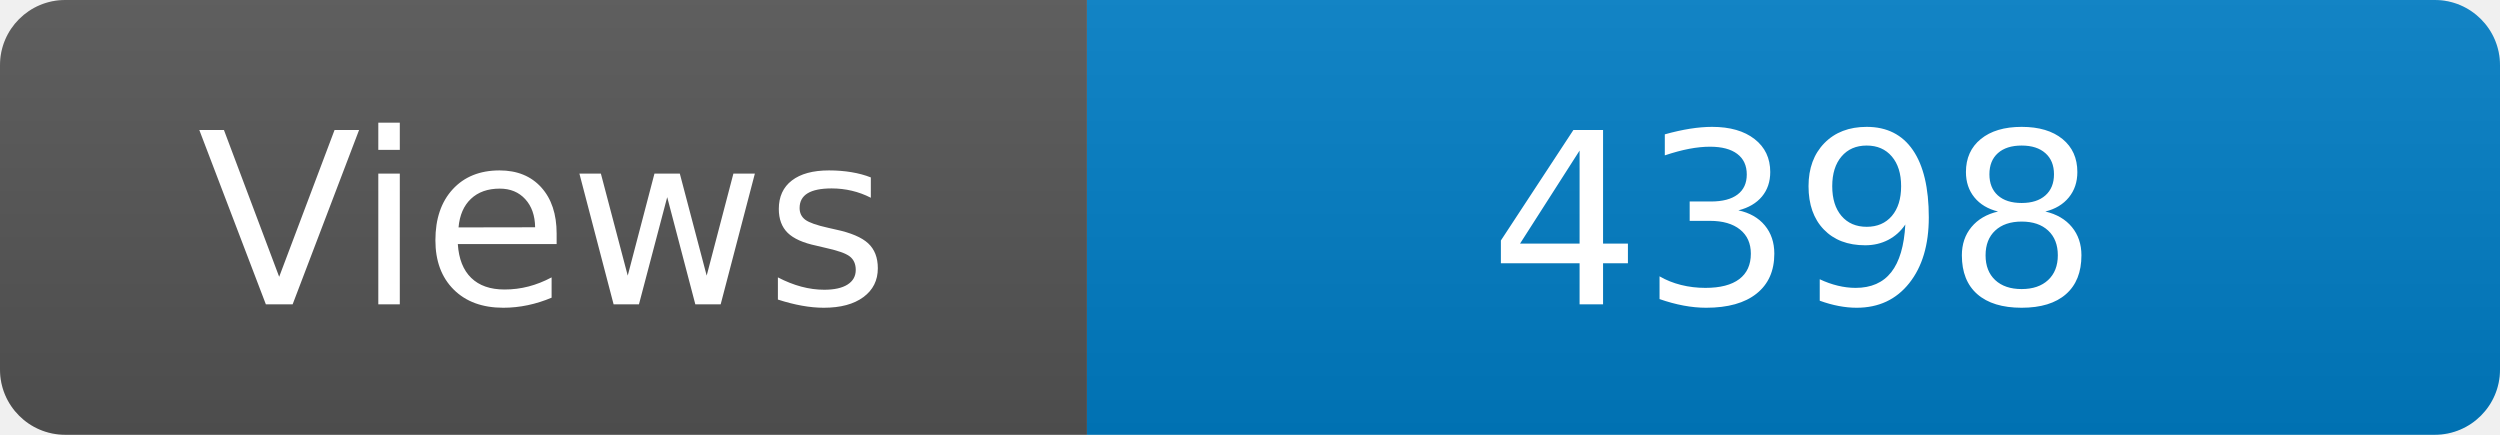
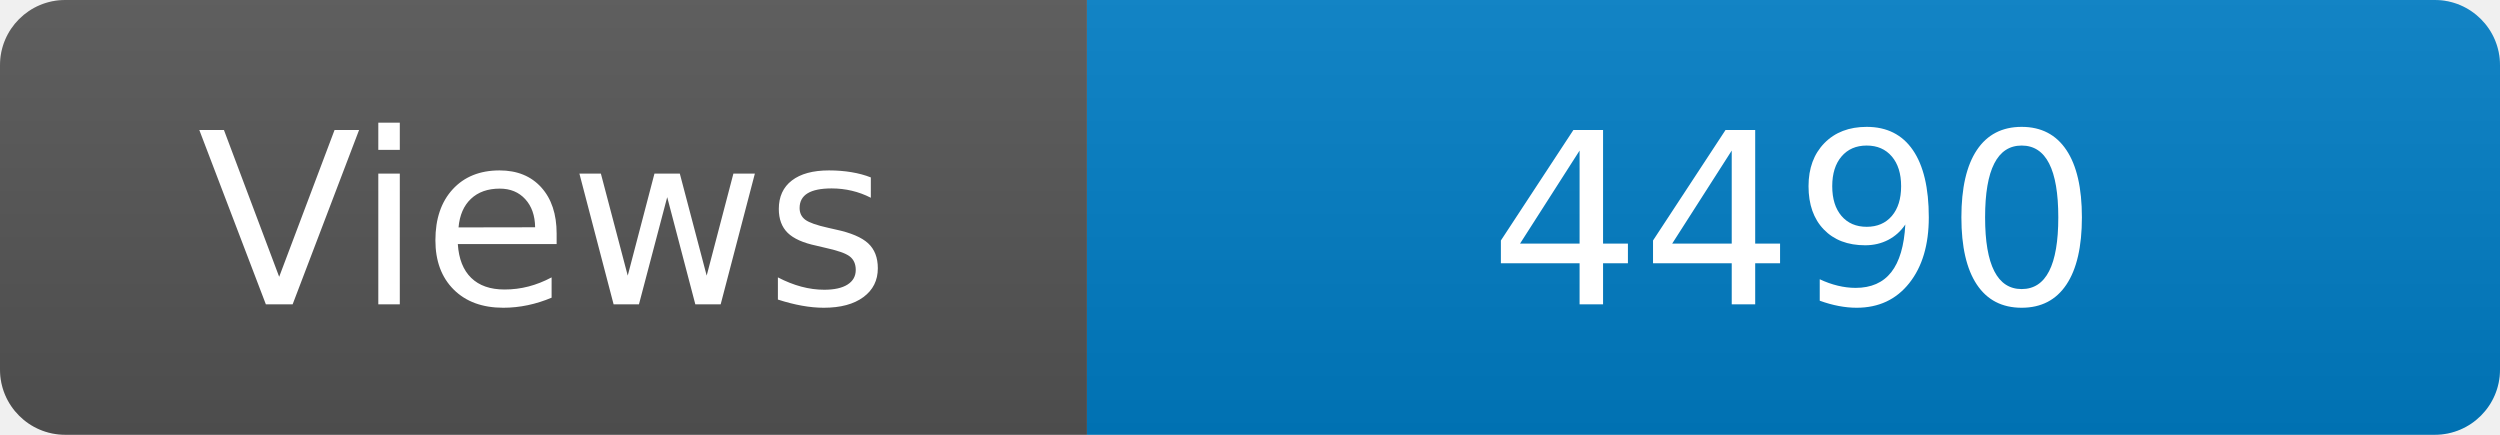
<svg xmlns="http://www.w3.org/2000/svg" width="115" height="20" role="img" aria-label="Maintained?: yes">
  <linearGradient id="s" x2="0" y2="100%">
    <stop offset="0" stop-color="#bbb" stop-opacity=".1" />
    <stop offset="1" stop-opacity=".1" />
  </linearGradient>
  <clipPath id="r">
    <rect width="115" height="20" rx="3" fill="#fff" />
  </clipPath>
  <g clip-path="url(#r)">
    <rect width="50" height="20" fill="#555" />
    <rect x="50" width="160" height="20" fill="#007ec6" />
    <rect width="115" height="20" fill="url(#s)" />
  </g>
  <g fill="#fff" text-anchor="middle" font-family="Verdana,Geneva,DejaVu Sans,sans-serif" font-size="110">
    <text x="250" y="140" transform="scale(.1)" fill="#fff">Views</text>
-     <text x="825" y="140" transform="scale(.1)" fill="#fff">4398</text>
+     <text x="825" y="140" transform="scale(.1)" fill="#fff">4490</text>
  </g>
</svg>
